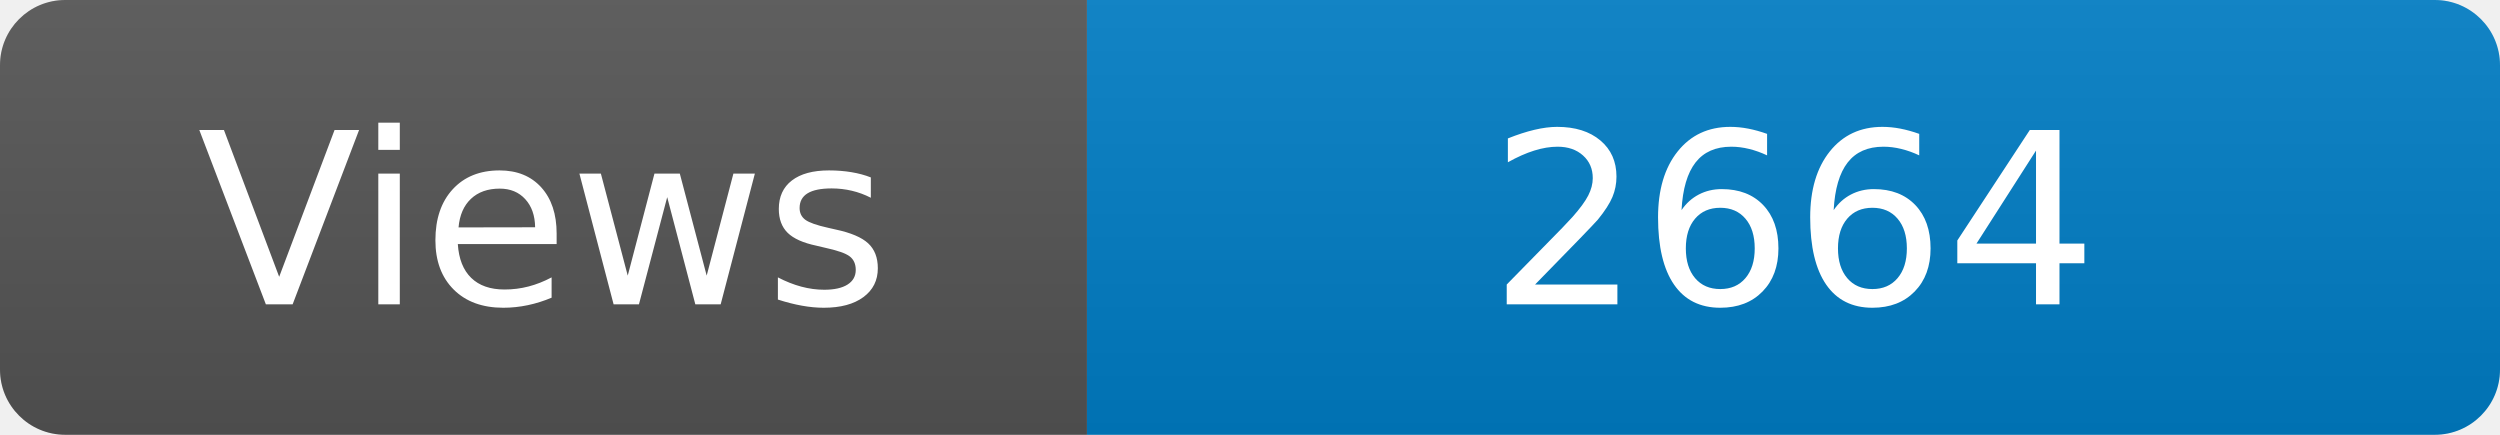
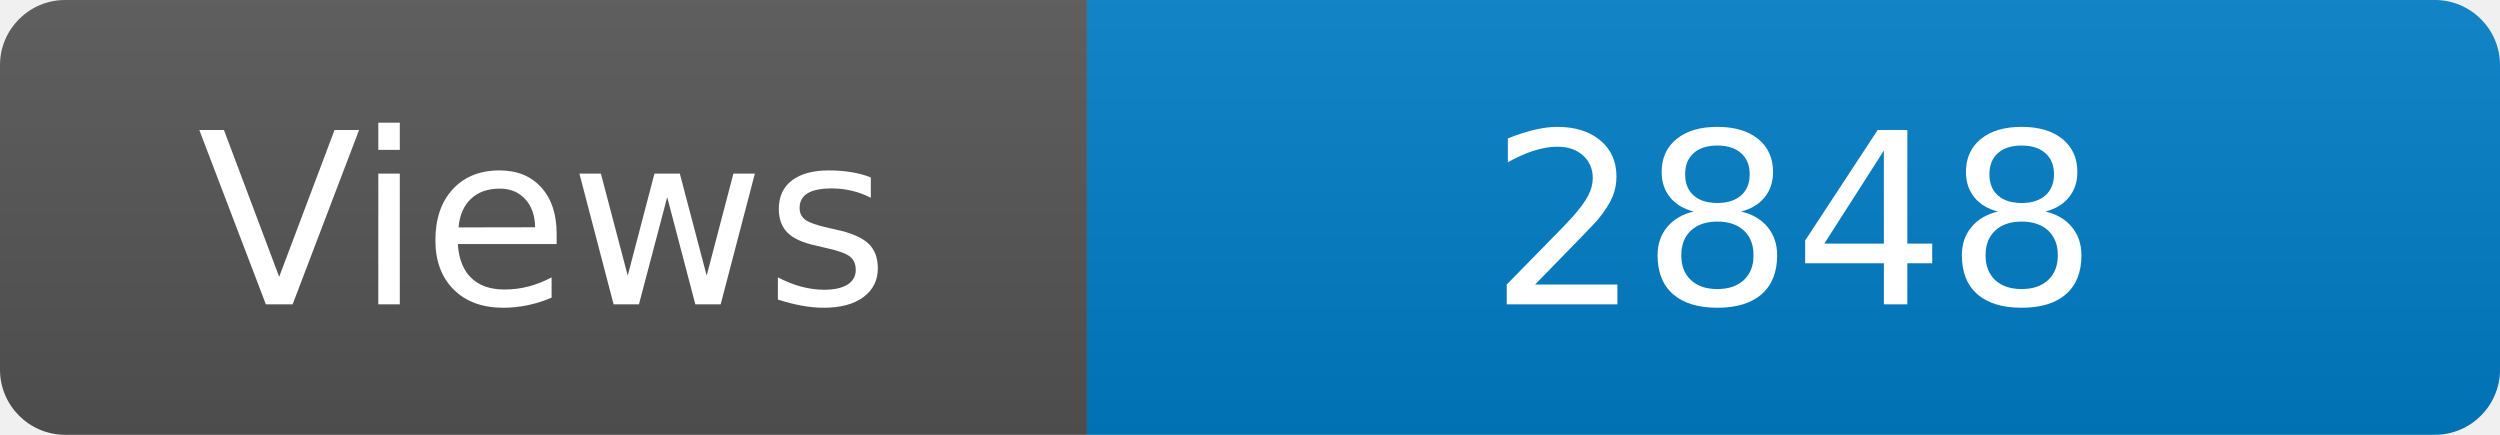
<svg xmlns="http://www.w3.org/2000/svg" width="115" height="20" role="img" aria-label="Maintained?: yes">
  <linearGradient id="s" x2="0" y2="100%">
    <stop offset="0" stop-color="#bbb" stop-opacity=".1" />
    <stop offset="1" stop-opacity=".1" />
  </linearGradient>
  <clipPath id="r">
    <rect width="115" height="20" rx="3" fill="#fff" />
  </clipPath>
  <g clip-path="url(#r)">
    <rect width="50" height="20" fill="#555" />
    <rect x="50" width="160" height="20" fill="#007ec6" />
    <rect width="115" height="20" fill="url(#s)" />
  </g>
  <g fill="#fff" text-anchor="middle" font-family="Verdana,Geneva,DejaVu Sans,sans-serif" font-size="110">
    <text x="250" y="140" transform="scale(.1)" fill="#fff">Views</text>
-     <text x="825" y="140" transform="scale(.1)" fill="#fff">2664</text>
+     <text x="825" y="140" transform="scale(.1)" fill="#fff">2848</text>
  </g>
</svg>
